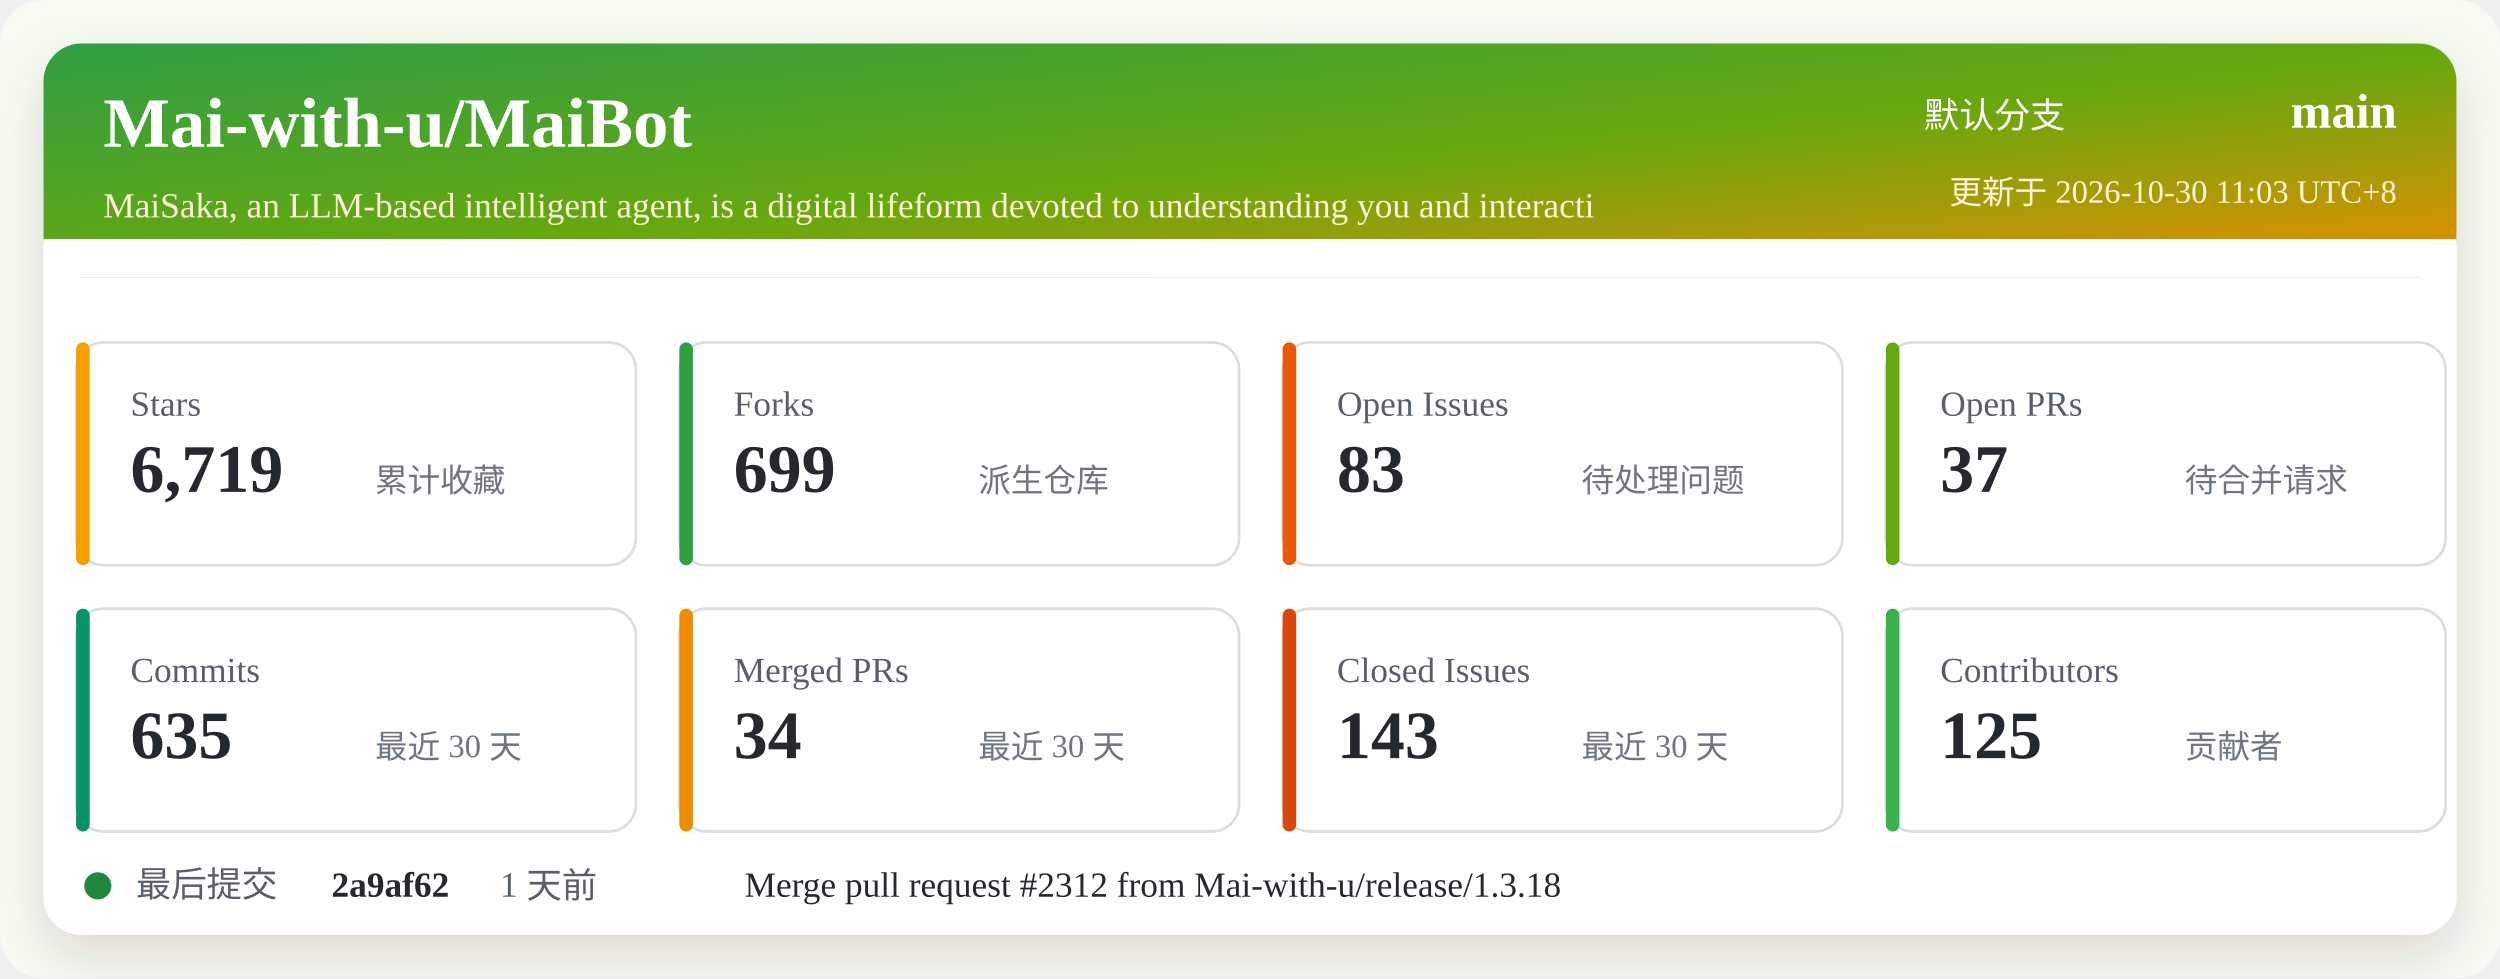
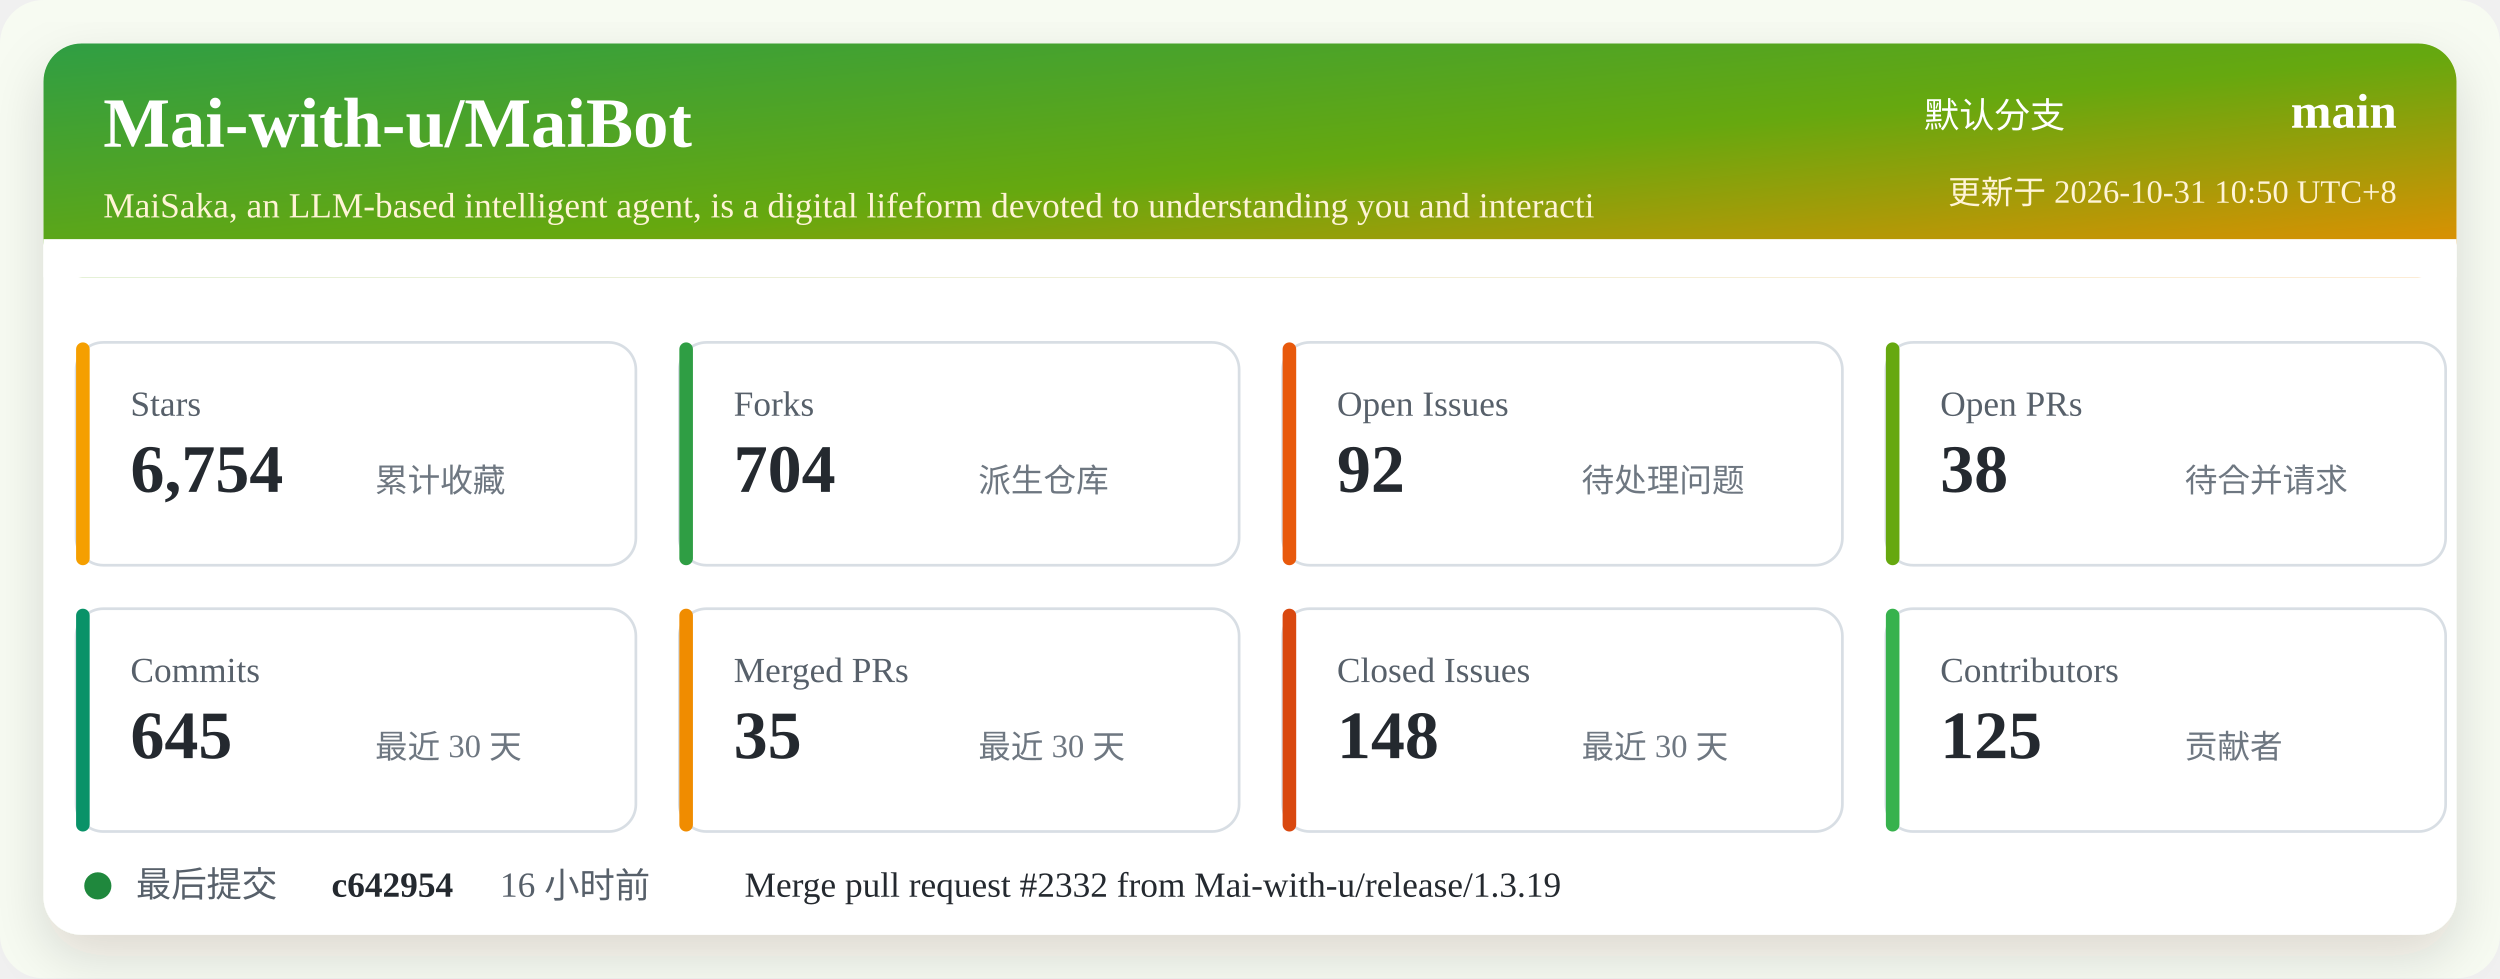
<svg xmlns="http://www.w3.org/2000/svg" width="920" height="360" viewBox="0 0 920 360" role="img" aria-labelledby="title desc">
  <defs>
    <linearGradient id="header" x1="0" x2="1" y1="0" y2="1">
      <stop offset="0%" stop-color="#2f9e44" />
      <stop offset="52%" stop-color="#66a80f" />
      <stop offset="100%" stop-color="#f08c00" />
    </linearGradient>
    <filter id="shadow" x="-5%" y="-5%" width="110%" height="110%">
      <feDropShadow dx="0" dy="8" stdDeviation="10" flood-color="#2b2318" flood-opacity="0.14" />
    </filter>
  </defs>
  <rect width="920" height="360" rx="16" fill="#f7fbf2" />
  <rect x="16" y="16" width="888" height="328" rx="14" fill="#ffffff" filter="url(#shadow)" />
  <rect x="16" y="16" width="888" height="86" rx="14" fill="url(#header)" />
  <path d="M16 88 H904 V102 H16 Z" fill="#ffffff" />
  <text x="38" y="54" fill="#ffffff" font-size="26" font-weight="700">Mai-with-u/MaiBot</text>
  <text x="38" y="80" fill="#fff4d6" font-size="13">MaiSaka, an LLM-based intelligent agent, is a digital lifeform devoted to understanding you and interacti</text>
  <text x="760" y="47" fill="#ffffff" font-size="13" text-anchor="end">默认分支</text>
  <text x="882" y="47" fill="#ffffff" font-size="18" font-weight="700" text-anchor="end">main</text>
-   <text x="882" y="75" fill="#fff4d6" font-size="12" text-anchor="end">更新于 2026-10-30 11:03 UTC+8</text>
+   <text x="882" y="75" fill="#fff4d6" font-size="12" text-anchor="end">更新于 2026-10-31 10:50 UTC+8</text>
  <g transform="translate(28 126)">
    <rect width="206" height="82" rx="10" fill="#ffffff" stroke="#d8dee4" />
    <rect x="0" y="0" width="5" height="82" rx="2.5" fill="#f59f00" />
    <text x="20" y="27" fill="#57606a" font-size="13">Stars</text>
-     <text x="20" y="55" fill="#24292f" font-size="25" font-weight="700">6,719</text>
+     <text x="20" y="55" fill="#24292f" font-size="25" font-weight="700">6,754</text>
    <text x="110" y="55" fill="#6e7781" font-size="12">累计收藏</text>
  </g>
  <g transform="translate(250 126)">
    <rect width="206" height="82" rx="10" fill="#ffffff" stroke="#d8dee4" />
    <rect x="0" y="0" width="5" height="82" rx="2.5" fill="#2f9e44" />
    <text x="20" y="27" fill="#57606a" font-size="13">Forks</text>
-     <text x="20" y="55" fill="#24292f" font-size="25" font-weight="700">699</text>
+     <text x="20" y="55" fill="#24292f" font-size="25" font-weight="700">704</text>
    <text x="110" y="55" fill="#6e7781" font-size="12">派生仓库</text>
  </g>
  <g transform="translate(472 126)">
    <rect width="206" height="82" rx="10" fill="#ffffff" stroke="#d8dee4" />
    <rect x="0" y="0" width="5" height="82" rx="2.5" fill="#e8590c" />
    <text x="20" y="27" fill="#57606a" font-size="13">Open Issues</text>
-     <text x="20" y="55" fill="#24292f" font-size="25" font-weight="700">83</text>
+     <text x="20" y="55" fill="#24292f" font-size="25" font-weight="700">92</text>
    <text x="110" y="55" fill="#6e7781" font-size="12">待处理问题</text>
  </g>
  <g transform="translate(694 126)">
    <rect width="206" height="82" rx="10" fill="#ffffff" stroke="#d8dee4" />
    <rect x="0" y="0" width="5" height="82" rx="2.5" fill="#66a80f" />
    <text x="20" y="27" fill="#57606a" font-size="13">Open PRs</text>
-     <text x="20" y="55" fill="#24292f" font-size="25" font-weight="700">37</text>
+     <text x="20" y="55" fill="#24292f" font-size="25" font-weight="700">38</text>
    <text x="110" y="55" fill="#6e7781" font-size="12">待合并请求</text>
  </g>
  <g transform="translate(28 224)">
    <rect width="206" height="82" rx="10" fill="#ffffff" stroke="#d8dee4" />
    <rect x="0" y="0" width="5" height="82" rx="2.5" fill="#099268" />
    <text x="20" y="27" fill="#57606a" font-size="13">Commits</text>
-     <text x="20" y="55" fill="#24292f" font-size="25" font-weight="700">635</text>
+     <text x="20" y="55" fill="#24292f" font-size="25" font-weight="700">645</text>
    <text x="110" y="55" fill="#6e7781" font-size="12">最近 30 天</text>
  </g>
  <g transform="translate(250 224)">
    <rect width="206" height="82" rx="10" fill="#ffffff" stroke="#d8dee4" />
    <rect x="0" y="0" width="5" height="82" rx="2.5" fill="#f08c00" />
    <text x="20" y="27" fill="#57606a" font-size="13">Merged PRs</text>
-     <text x="20" y="55" fill="#24292f" font-size="25" font-weight="700">34</text>
+     <text x="20" y="55" fill="#24292f" font-size="25" font-weight="700">35</text>
    <text x="110" y="55" fill="#6e7781" font-size="12">最近 30 天</text>
  </g>
  <g transform="translate(472 224)">
    <rect width="206" height="82" rx="10" fill="#ffffff" stroke="#d8dee4" />
    <rect x="0" y="0" width="5" height="82" rx="2.5" fill="#d9480f" />
    <text x="20" y="27" fill="#57606a" font-size="13">Closed Issues</text>
-     <text x="20" y="55" fill="#24292f" font-size="25" font-weight="700">143</text>
+     <text x="20" y="55" fill="#24292f" font-size="25" font-weight="700">148</text>
    <text x="110" y="55" fill="#6e7781" font-size="12">最近 30 天</text>
  </g>
  <g transform="translate(694 224)">
    <rect width="206" height="82" rx="10" fill="#ffffff" stroke="#d8dee4" />
    <rect x="0" y="0" width="5" height="82" rx="2.5" fill="#37b24d" />
    <text x="20" y="27" fill="#57606a" font-size="13">Contributors</text>
    <text x="20" y="55" fill="#24292f" font-size="25" font-weight="700">125</text>
    <text x="110" y="55" fill="#6e7781" font-size="12">贡献者</text>
  </g>
  <g transform="translate(28 318)">
    <circle cx="8" cy="8" r="5" fill="#1f883d" />
    <text x="22" y="12" fill="#57606a" font-size="13">最后提交</text>
-     <text x="94" y="12" fill="#24292f" font-size="13" font-weight="700">2a9af62</text>
-     <text x="156" y="12" fill="#57606a" font-size="13">1 天前</text>
-     <text x="246" y="12" fill="#24292f" font-size="13">Merge pull request #2312 from Mai-with-u/release/1.3.18</text>
+     <text x="94" y="12" fill="#24292f" font-size="13" font-weight="700">c642954</text>
+     <text x="156" y="12" fill="#57606a" font-size="13">16 小时前</text>
+     <text x="246" y="12" fill="#24292f" font-size="13">Merge pull request #2332 from Mai-with-u/release/1.3.19</text>
  </g>
</svg>
